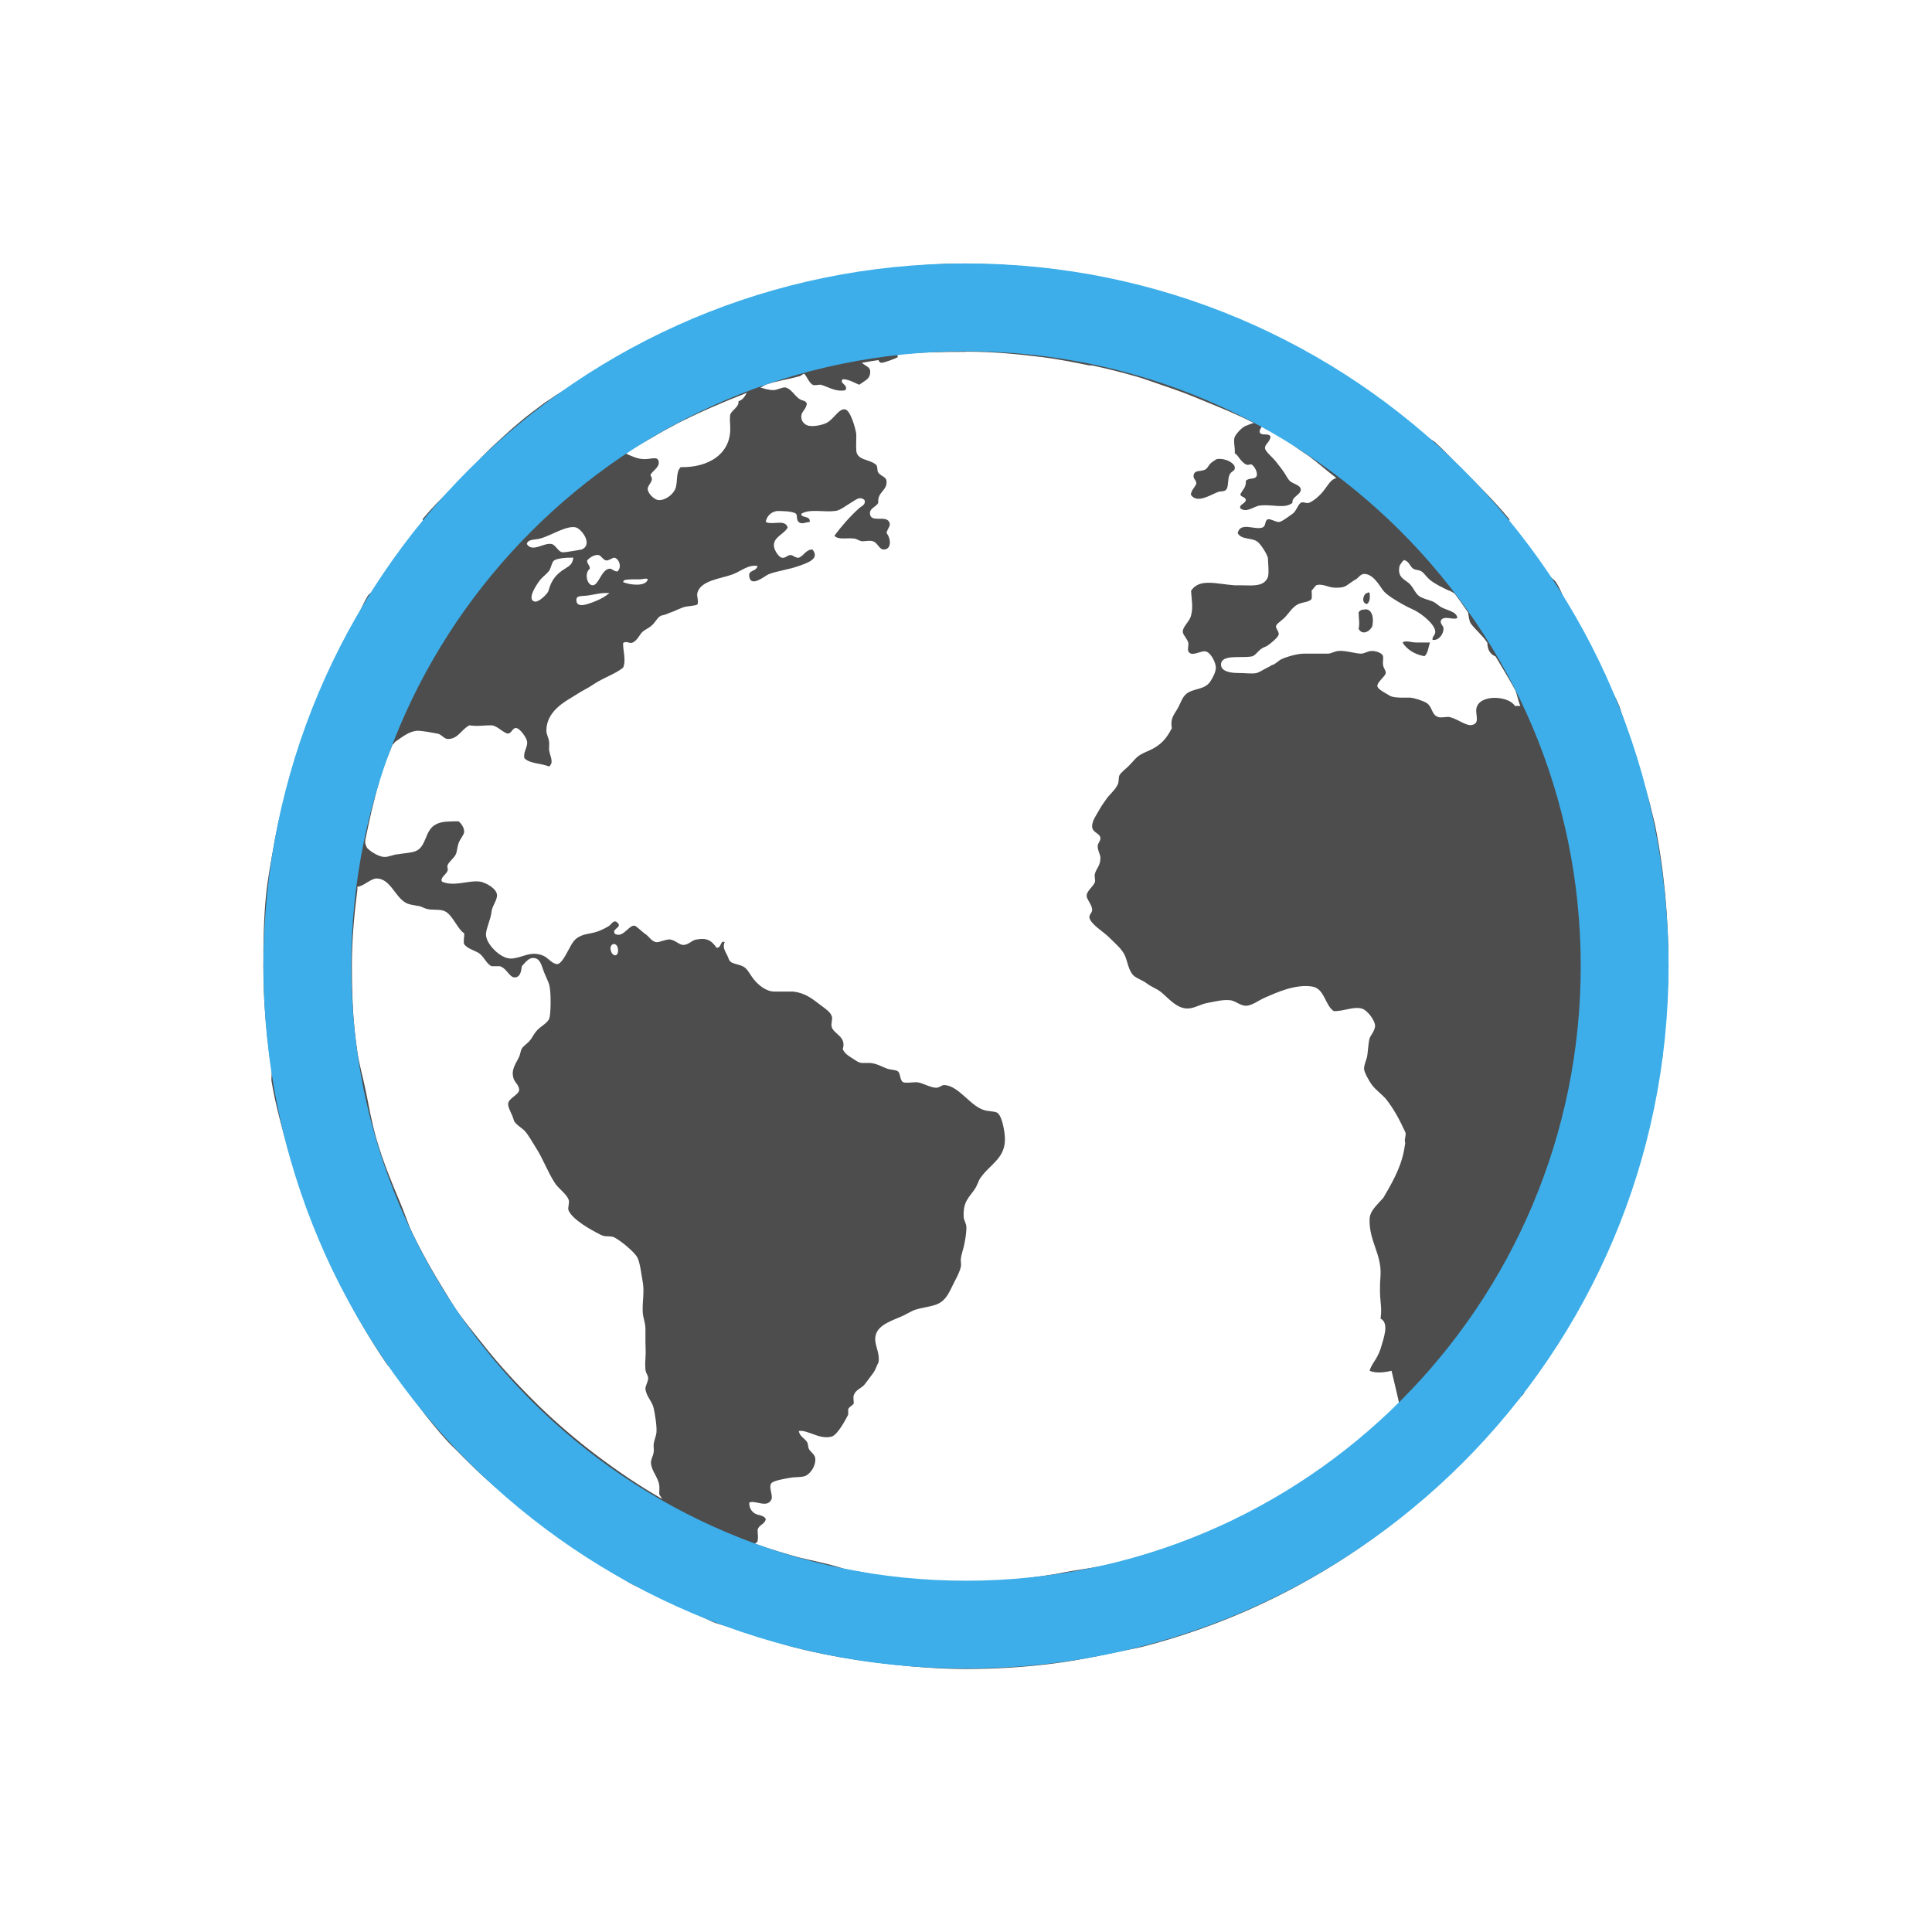
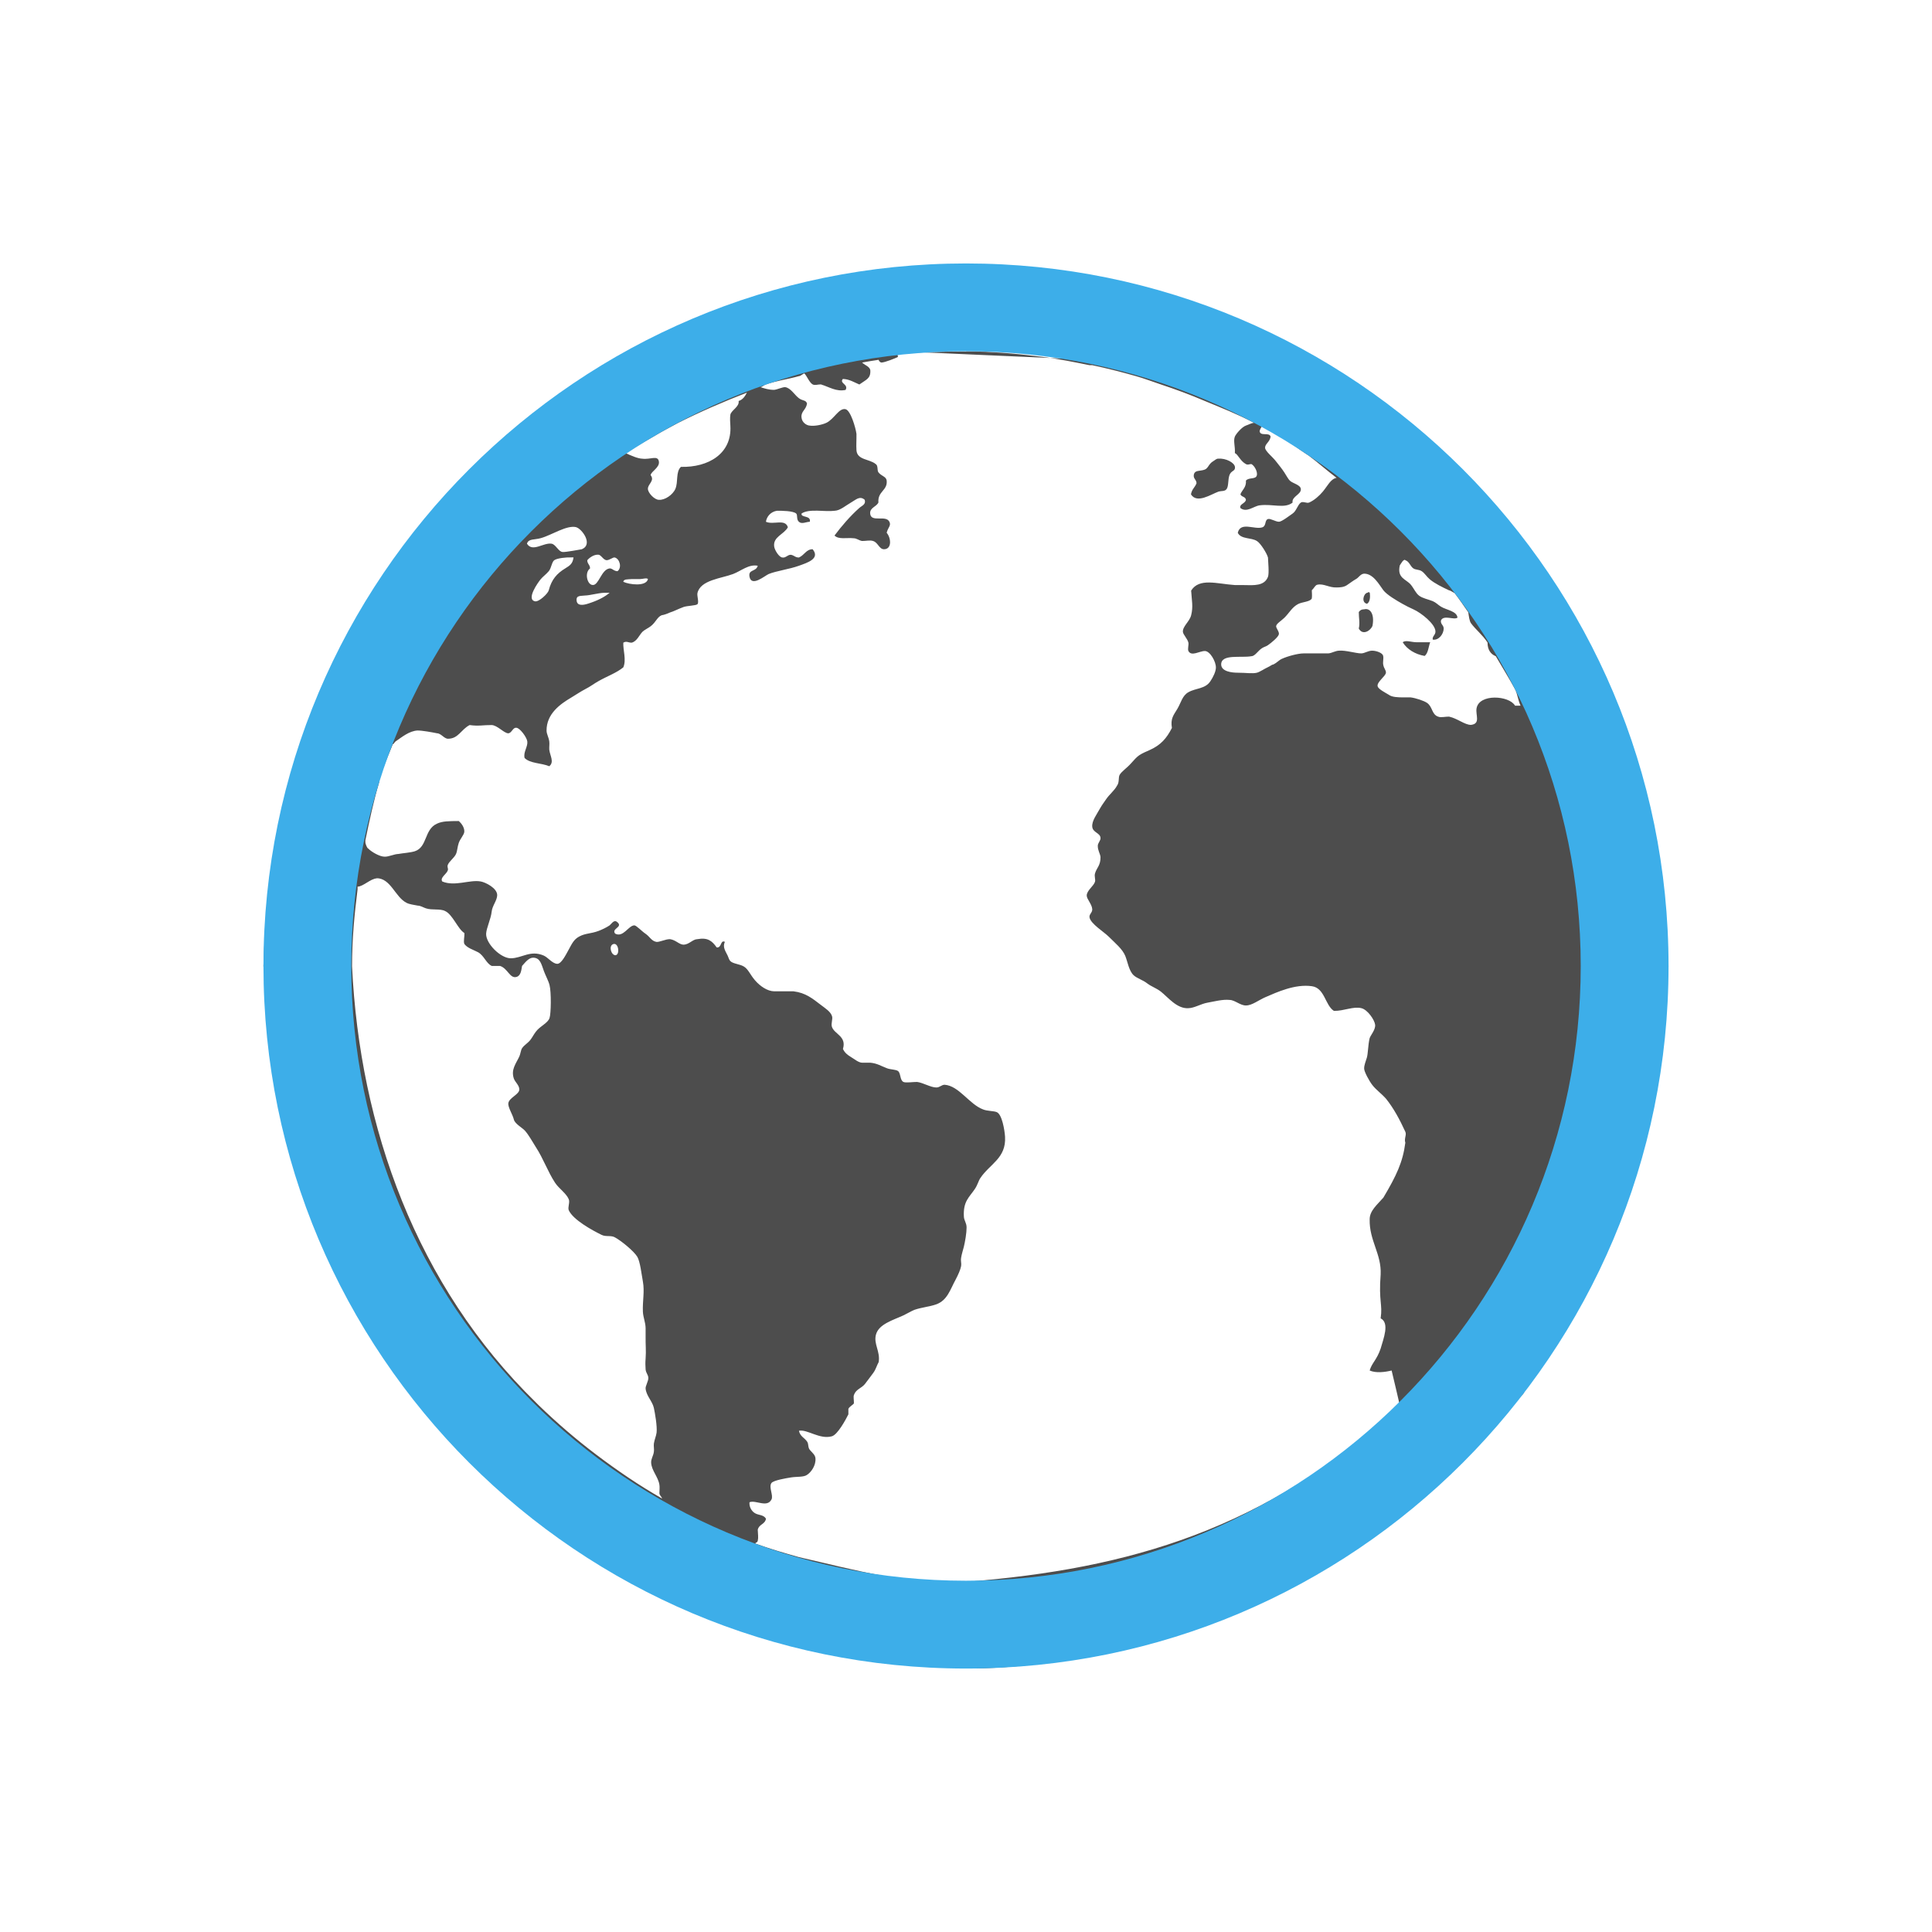
<svg xmlns="http://www.w3.org/2000/svg" viewBox="0 0 22 22">
  <defs id="defs3051">
    <style type="text/css" id="current-color-scheme">
      .ColorScheme-Text {
        color:#4d4d4d;
      }
      .ColorScheme-Highlight {
        color:#3daee9;
      }
      </style>
  </defs>
-   <path style="fill:currentColor;fill-opacity:1;stroke:none" d="m432.718 528.791c-.319 0-.628.026-.938.063-.304.036-.614.087-.906.156-.094.022-.185.067-.281.094-.084.023-.167.037-.25.063-.105.033-.214.059-.313.094-.107.038-.207.083-.313.125-.206.083-.397.182-.594.281-.071.036-.149.056-.219.094-.23.121-.441.263-.656.406-.082.055-.17.098-.25.156-.033.024-.061.038-.094.063-.094.071-.191.142-.281.219-.107.089-.21.187-.313.281-.032.03-.062.064-.094.094-.011.011-.02.02-.031.031-.016.016-.015.047-.031.063-.21.204-.439.399-.625.625-.005.001.005.025 0 .031-.181.22-.343.448-.5.688-.021.032-.042.061-.063.094-.015.024-.047.037-.063.063-.06.098-.101.209-.156.313-.018.033-.045.061-.063.094-.075.146-.15.29-.219.438-.004.001.004.023 0 .031-.117.253-.222.514-.313.78-.019.053-.045.103-.063.156-.003.001.003.022 0 .031-.02.062-.044.125-.063.188-.073.257-.14.514-.188.781-.034.192-.074.397-.094.594-.027.265-.031.542-.031.812 0 .404.036.8.094 1.188.006.041-.007.085 0 .125.044.266.118.525.188.781.026.096.064.186.094.281.04.129.079.249.125.375.077.212.156.422.25.625.05.106.102.21.156.313.152.292.315.575.5.844.016.024.046.039.063.063.198.281.394.56.625.813.04.044.084.082.125.125.04.042.084.084.125.125.214.214.451.405.688.594.306.244.629.459.969.656.012.001.019.024.031.031.053.03.103.065.156.094.316.156.692.325.938.438.11.042.231.057.344.094.053.018.103.046.156.063.136.041.268.09.406.125.042.011.083.021.125.031.292.069.602.121.906.156.309.036.618.063.938.063.34 0 .671-.021 1-.063.365-.048.681-.124 1-.188 1.698-.436 3.162-1.421 4.218-2.749.028-.035.067-.058.094-.094.009-.012.022-.02.031-.031.014-.018.018-.044.031-.063.623-.825 1.077-1.78 1.344-2.812.056-.217.118-.432.156-.656.005-.03-.005-.063 0-.094.006-.04.025-.079.031-.125.006-.043.026-.082.031-.125h-.031c.044-.329.094-.659.094-1 0-.552-.05-1.103-.156-1.624-.009-.043-.022-.082-.031-.125-.046-.208-.124-.423-.188-.625-.003-.001.003-.022 0-.031-.012-.038-.018-.056-.031-.094-.039-.119-.081-.258-.125-.375-.012-.032-.018-.064-.031-.094-.043-.109-.108-.206-.156-.313-.002 0 .002-.026 0-.031-.025-.054-.068-.103-.094-.156-.098-.203-.198-.4-.313-.594-.058-.098-.094-.217-.156-.313-.024-.036-.069-.058-.094-.094-.067-.099-.147-.185-.219-.281-.08-.1-.14-.216-.219-.313-.005-.001.005-.025 0-.031-.172-.209-.37-.403-.563-.594-.093-.092-.184-.194-.281-.281-.028-.025-.065-.038-.094-.063-.209-.182-.43-.34-.656-.5-.055-.038-.101-.088-.156-.125-.07-.046-.148-.081-.219-.125-.135-.084-.266-.174-.406-.25-.123-.067-.248-.127-.375-.188-.214-.102-.432-.198-.656-.281-.266-.099-.534-.18-.813-.25-.245-.062-.497-.118-.75-.156-.397-.061-.805-.094-1.219-.094m0 1c.299 0 .585.027.875.063.18.023.355.058.531.094.001 0 .021 0 .031 0 .166.035.338.079.5.125.096.027.187.063.281.094.172.057.334.117.5.188.194.08.379.153.563.25-.031.001-.063.021-.094.031-.047.017-.113.096-.125.125-.02.048.005.115 0 .188.038.017.06.089.125.125.025.014.041-.001.063 0 .038.021.07.087.063.125-.011.055-.088.022-.125.063.006.078-.043.105-.063.156.012.033.057.024.063.063-.007.043-.079.049-.063.094.072.056.151-.022.219-.031.149-.019.283.041.375-.031-.012-.071.101-.092.094-.156-.006-.048-.09-.061-.125-.094-.019-.018-.04-.059-.063-.094-.026-.04-.064-.087-.094-.125-.039-.052-.125-.117-.125-.156 0-.045.052-.063.063-.125-.012-.057-.117 0-.125-.063.002-.019.021-.051.031-.063.15.082.298.179.438.281.032.021.062.041.094.063.108.081.207.17.313.25-.067.012-.101.09-.156.156-.038.046-.099.101-.156.125-.028.012-.068-.016-.094 0-.037.025-.051.096-.094.125-.031.021-.124.094-.156.094-.038 0-.098-.04-.125-.031-.04.013-.017.077-.063.094-.088.031-.25-.069-.281.063.038.076.153.051.219.094.042.026.114.143.125.188.001.038.015.179 0 .219-.041.106-.159.097-.281.094-.034-0-.063 0-.094 0-.207-.014-.407-.085-.5.063.007.113.025.183 0 .281-.018.072-.097.125-.094.188.002.032.055.082.063.125.005.023-.011.073 0 .094.034.066.127-.001.188 0 .059.001.126.121.125.188-0.0.046-.033.112-.063.156-.058.089-.167.077-.25.125-.07.039-.084.119-.125.188-.044.074-.081.111-.063.219-.06.118-.126.194-.25.25-.037.017-.092.039-.125.063-.027.019-.056.051-.094.094-.047.052-.1.085-.125.125-.019.031-.001.084-.031.125-.029.056-.088.1-.125.156-.017.026-.043.059-.063.094-.042.077-.101.151-.094.219.007.066.089.068.094.125.004.032-.033.059-.031.094 0.0.051.027.086.031.125.001.099-.044.12-.063.188-.009.032.008.068 0 .094-.016.05-.093.098-.094.156-0.0.042.059.097.063.156.002.04-.038.057-.031.094.014.073.162.162.219.219.075.075.155.139.188.219.027.067.041.168.094.219.039.037.106.054.156.094.047.036.107.055.156.094.081.064.183.197.313.188.068-.001.142-.05.219-.063.079-.014.17-.039.25-.031.061.001.124.066.188.063.067 0 .143-.061.219-.094.132-.057.339-.153.531-.125.146.021.149.217.25.281.118.001.219-.054.313-.031.07.017.149.132.156.188.007.058-.054.121-.063.156-.018.078-.017.169-.031.219-.011.038-.032.086-.031.125 0 .035.058.142.094.188.044.056.103.096.156.156.087.109.155.236.219.375.017.037-.016.077 0 .125-.029.224-.103.377-.25.625-.069.08-.158.15-.156.25-.005.24.136.393.125.625-.024.312.024.333 0 .5.105.053.031.233 0 .344-.045.132-.1.162-.125.25.071.031.171.019.25 0 0 0 .096.401.094.406-.807.797-1.819 1.387-2.938 1.718-.55.133-.713.133-.969.188-.334.055-.683.094-1.031.094-.243 0-.483-.001-.719-.031-.182-.018-.354-.062-.531-.094-.053-.001-.104-.02-.156-.031-.163-.055-.351-.088-.5-.125-.17-.048-.335-.096-.5-.156.014-.013.027-.011.031-.031.009-.04.002-.062 0-.125.015-.065.08-.058.094-.125-.028-.048-.083-.038-.125-.063-.041-.024-.068-.074-.063-.125.07-.029.2.066.25-.031.025-.046-.034-.141 0-.188.023-.031.169-.055.219-.063.071-.012.148-.001.188-.031.044-.029.101-.105.094-.188-.004-.039-.033-.059-.063-.094-.025-.029-.013-.066-.031-.094-.031-.047-.08-.058-.094-.125.096-.019.236.102.375.063.066-.019.157-.188.188-.25.001-.019-.001-.04 0-.063.012-.026.059-.049.063-.063.001-.036-.008-.071 0-.094.024-.068.085-.075.125-.125.03-.038.065-.087.094-.125.031-.041.042-.089.063-.125.02-.122-.06-.206-.031-.313.032-.12.196-.165.313-.219.04-.019.092-.05.125-.063.08-.028.176-.036.25-.063.125-.046.157-.167.219-.281.029-.054.057-.118.063-.156.005-.035-.007-.053 0-.094.006-.04.02-.081.031-.125.014-.058.031-.154.031-.219 0-.053-.029-.078-.031-.125-.009-.173.061-.218.125-.313.032-.047.04-.091.063-.125.108-.161.295-.226.281-.469-.005-.08-.035-.256-.094-.281-.034-.015-.107-.011-.156-.031-.158-.059-.274-.269-.438-.281-.035 0-.055.031-.094.031-.065 0-.147-.053-.219-.063-.046-.001-.129.013-.156 0-.042-.02-.029-.102-.063-.125-.027-.018-.084-.015-.125-.031-.066-.025-.112-.056-.188-.063-.023-0-.067 0-.094 0-.042-.001-.086-.04-.125-.063-.048-.029-.074-.052-.094-.094.044-.144-.096-.167-.125-.25-.014-.039.013-.09 0-.125-.017-.05-.071-.084-.125-.125-.097-.074-.174-.139-.313-.156-.061-.001-.145 0-.219 0-.078-.001-.161-.058-.219-.125-.056-.065-.076-.125-.125-.156-.047-.03-.124-.031-.156-.063-.014-.014-.017-.031-.031-.063-.023-.048-.061-.098-.031-.156-.053-.027-.035.072-.094.063-.052-.074-.101-.115-.219-.094-.054.001-.093.06-.156.063-.052 0-.088-.053-.156-.063-.052-.001-.12.036-.156.031-.057-.011-.073-.059-.125-.094-.038-.025-.104-.095-.125-.094-.067 0-.126.143-.219.094-.045-.057.085-.071.031-.125-.04-.041-.061.001-.094.031-.037.025-.084.047-.125.063-.092.034-.147.025-.219.063-.066.034-.087.088-.125.156-.031.056-.079.153-.125.156-.056 0-.106-.072-.156-.094-.153-.066-.248.03-.375.031-.118 0-.287-.171-.281-.281.004-.067.054-.166.063-.25.006-.066.062-.127.063-.188 0-.081-.135-.147-.188-.156-.125-.023-.295.061-.438 0-.027-.045.047-.081.063-.125.009-.025-.009-.034 0-.063.016-.042.074-.08.094-.125.015-.034.016-.082.031-.125.017-.049.059-.091.063-.125.005-.045-.027-.095-.063-.125-.111.001-.187 0-.25.031-.144.066-.106.266-.25.313-.05.016-.133.021-.188.031-.047.001-.107.032-.156.031-.058-0-.153-.057-.188-.094-.009-.001-.024-.036-.031-.063.002-.001-.002-.021 0-.031.046-.223.093-.444.156-.656.003-.001-.003-.022 0-.031.042-.139.103-.27.156-.406.013-.001.019-.023.031-.031.077-.053.156-.119.25-.125.057 0 .164.02.219.031.05.001.082.059.125.063.123.001.149-.103.25-.156.104.015.156-.001.25 0 .064.001.138.09.188.094.042 0 .053-.069.094-.063.04.001.119.108.125.156.007.06-.048.122-.031.188.063.064.191.056.281.094.059-.048.009-.118 0-.188-.002-.031.004-.066 0-.094-.006-.048-.031-.084-.031-.125-0-.19.154-.3.281-.375.055-.033.108-.069.156-.094.067-.034.1-.063.156-.094.101-.057.202-.092.281-.156.037-.086-.004-.196 0-.281.037-.022.055 0 .094 0 .061-.013.09-.091.125-.125.02-.02.069-.043.094-.063.061-.048.072-.104.125-.125.019-.001.064-.017.094-.031.04-.011.092-.04.156-.063.042-.014.14-.015.156-.031.02-.02-.006-.095 0-.125.032-.151.272-.168.406-.219.094-.036.178-.114.281-.094-.02.072-.11.038-.094.125.023.121.176-.013.219-.031.081-.034.237-.055.344-.094.094-.034.245-.08.156-.188-.074 0-.092.066-.156.094-.044.001-.056-.027-.094-.031-.036 0-.057.038-.094.031-.037-.001-.088-.082-.094-.125-.015-.111.11-.136.156-.219-.03-.101-.166-.024-.25-.063.009-.06.055-.114.125-.125.057-.001.185.001.219.031.02.017 0 .066.031.094.034.031.081.001.125 0 .016-.076-.106-.043-.094-.094.09-.059.265-.016.375-.031.063-.001.131-.062.188-.094.054-.03.099-.081.156-.031.016.054-.032.066-.063.094-.102.091-.202.207-.281.313.049.048.136.022.219.031.032 0 .06.025.094.031.04.001.094-.012.125 0 .056.014.07.094.125.094.091 0 .083-.125.031-.188.016-.063.053-.08.031-.125-.041-.082-.211.014-.219-.094-.005-.067.07-.075.094-.125-.011-.129.106-.135.094-.25-.006-.048-.06-.049-.094-.094-.017-.023-.001-.076-.031-.094-.07-.059-.21-.044-.219-.156-.004-.066.001-.115 0-.188-.009-.067-.066-.268-.125-.281-.075-.016-.129.114-.219.156-.049.023-.139.04-.188.031-.032-.001-.089-.032-.094-.094-.006-.07.05-.082.063-.156-.011-.044-.051-.029-.094-.063-.049-.037-.091-.116-.156-.125-.033 0-.093.029-.125.031-.06 0-.106-.015-.156-.031.021-.001.041-.024.063-.031.122-.042.25-.059.375-.094.022-.001.041-.025.063-.031.031.033.056.103.094.125.025.014.063-.001.094 0 .098.03.174.085.281.063.037-.065-.074-.074-.031-.125.072.001.132.04.188.063.077-.056.128-.066.125-.156-0-.046-.062-.063-.094-.094.063-.011.124-.022.188-.031.005.017.021.03.031.031.038.001.165-.051.188-.063.004 0-.006-.027 0-.031.253-.027.521-.031.781-.031m-2.5.469c-.023.043-.047.079-.094.094.012.065-.084.105-.094.156-.006.035-.002.094 0 .125.02.319-.251.477-.563.469-.061.058-.029.17-.063.25-.028.067-.12.131-.188.125-.05 0-.125-.079-.125-.125 0-.057.081-.091.031-.156.007-.044.106-.086.094-.156-.012-.074-.096-.019-.188-.031-.052-.001-.133-.037-.188-.063.101-.067.205-.126.313-.188.094-.056.185-.105.281-.156.252-.127.522-.244.781-.344m5.374.75c-.027 0-.04.018-.063.031-.051.031-.054.079-.094.094-.054.021-.117.001-.125.063-.006.041.033.055.031.094-.02.049-.053.066-.063.125.068.11.229-.001.313-.031.038-.011.073 0 .094-.031.023-.035.013-.105.031-.156.019-.056.069-.043.063-.094-.006-.05-.106-.102-.188-.094m-7.312.781c.061.016.196.193.063.25-.013.001-.187.036-.219.031-.046-.001-.078-.086-.125-.094-.092-.016-.218.101-.281 0 .016-.059.086-.043.156-.063.125-.034.298-.153.406-.125m.25.313c.031 0 .056.059.094.063.036 0 .072-.036.094-.031.056.015.084.115.031.156-.044 0-.061-.037-.094-.031-.091.016-.12.193-.188.188-.064-.001-.096-.141-.031-.188.002-.04-.033-.054-.031-.094.02-.025.072-.066.125-.063m-.313.031c.019 0.0.024 0 .031 0-.009.071-.039.091-.094.125-.095.057-.157.128-.188.25-.009.036-.111.134-.156.125-.106-.022.038-.22.063-.25.027-.033.062-.056.094-.094.03-.037.033-.105.063-.125.032-.022.132-.033.188-.031m9.499.031c.048.013.058.069.094.094.027.018.064.012.094.031.035.022.054.06.094.094.056.047.14.088.219.125.016.001.044.023.063.031.055.071.104.145.156.219.006.04.012.099.031.125.052.071.131.132.188.219-0.0.083.036.133.094.156.073.124.149.248.219.375.029.058.035.129.063.188-.021 0-.043.001-.063 0-.066-.116-.409-.139-.438.031-.013.075.049.175-.063.188-.071.001-.153-.073-.25-.094-.04-.001-.094.014-.125 0-.073-.025-.062-.112-.125-.156-.036-.025-.13-.056-.188-.063-.036 0-.056 0-.094 0-.045-.001-.118-.001-.156-.031-.036-.022-.116-.062-.125-.094-.014-.049.09-.114.094-.156.002-.031-.023-.045-.031-.094-.005-.029.006-.074 0-.094-.001-.034-.071-.062-.125-.063-.048 0-.084.03-.125.031-.059 0-.177-.037-.25-.031-.044 0-.084.028-.125.031-.116.001-.191-.001-.281 0-.066 0-.189.034-.25.063-.031.014-.054.043-.094.063-.018.001-.039.021-.063.031-.038.017-.089.053-.125.063-.052.013-.124 0-.219 0-.068 0-.187-.014-.188-.094-0-.123.227-.072.344-.094.044-.001.073-.063.125-.094.025-.015.039-.015.063-.031.04-.028.119-.093.125-.125.006-.03-.035-.072-.031-.094.005-.028.057-.058.094-.094.056-.055.087-.12.156-.156.047-.025.135-.024.156-.063.005-.043-0-.055 0-.094.029-.027.038-.058.063-.063.072-.016.135.035.219.031.036 0 .086-.001.125-.031.033-.022.062-.045.094-.063.035-.018.051-.059.094-.063.105-.001.171.124.219.188.04.053.153.119.219.156.037.021.084.045.125.063.087.039.247.165.25.25.002.042-.038.054-.031.094.066.011.123-.059.125-.125 0-.041-.039-.05-.031-.094.031-.066.148-.001.188-.031-.007-.075-.124-.086-.188-.125-.034-.021-.058-.048-.094-.063-.052-.021-.116-.032-.156-.063-.038-.029-.057-.08-.094-.125-.054-.064-.158-.073-.125-.219.016-.022.037-.069.063-.063m-8.812.219h.094c.034 0.0.08-.018.094 0-.022.088-.212.063-.281.031.004-.033.05-.027.094-.031m-.313.156c.023 0 .039-.001.063 0-.062.052-.144.092-.25.125-.051.016-.116.025-.125-.031-.011-.069.047-.056.094-.063.058-.001.15-.029.219-.031m8.687 0c-.043.014-.066.113 0 .125.031-.018.039-.068.031-.125-.017-.018-.017 0-.031 0m-.031.188c-.021.001-.04.001-.063.031 0.0.075.015.123 0 .188.043.082.134.026.156-.031.026-.139-.03-.205-.094-.188m.438.375c.049.08.141.137.25.156.04-.03.044-.105.063-.156-.047 0-.097 0-.156 0-.059 0-.122-.028-.156 0m-11.687 2.687c.164-.001.212.216.344.281.033.017.082.022.125.031.035.001.061.02.094.031.071.024.162.001.219.031.085.038.146.207.219.25.004.043-.013.093 0 .125.035.047.099.064.156.094.068.037.092.127.156.156.022.001.059-.001.094 0 .088.027.112.147.188.125.05-.014.055-.078.063-.125.033-.036.074-.093.125-.094.083 0 .095.075.125.156.017.046.051.108.063.156.021.083.017.325 0 .375-.021.061-.106.089-.156.156-.024.031-.044.071-.063.094-.032.04-.069.057-.094.094-.014.021-.018.066-.031.094-.04.085-.096.148-.063.25.014.042.062.076.063.125 0 .058-.115.093-.125.156-.007.047.048.126.063.188.011.047.097.094.125.125.047.053.082.121.125.188.085.13.136.28.219.406.043.066.127.119.156.188.015.035-.014.094 0 .125.048.108.266.228.375.281.051.025.11 0 .156.031.071.039.214.157.25.219.032.056.047.193.063.281.021.117-.005.217 0 .344.004.069.03.119.031.188 0 .024 0.0.07 0 .094-.002.083.007.166 0 .25-.004.046-.003.087 0 .125.004.041.028.057.031.094.002.039-.035.095-.031.125.009.084.077.142.094.219.013.061.039.208.031.281-.005.039-.025.083-.031.125-.004.033.005.062 0 .094-.006.047-.034.081-.031.125.006.09.08.16.094.25.005.03-0.0.065 0 .094 0.0.027.023.038.031.063-.263-.15-.509-.318-.75-.5-.229-.173-.451-.364-.656-.563-.001-.001-.021-.021-.031-.031-.207-.204-.414-.428-.594-.656-.104-.132-.218-.267-.313-.406-.056-.083-.104-.164-.156-.25-.032-.051-.063-.104-.094-.156-.089-.153-.173-.308-.25-.469-.049-.101-.081-.208-.125-.313-.105-.248-.205-.489-.281-.75-.054-.185-.086-.371-.125-.563-.03-.146-.073-.289-.094-.438-.011-.081-.023-.168-.031-.25-.024-.235-.031-.477-.031-.719 0-.302.026-.584.063-.875 0-.001-0-.021 0-.031.063 0 .149-.092.219-.094m2.688.75c.064-.029.084.117.031.125-.05.001-.08-.102-.031-.125" transform="translate(-421.7143-525.7907)" class="ColorScheme-Text" />
+   <path style="fill:currentColor;fill-opacity:1;stroke:none" transform="translate(-421.7143,-525.7907)" d="m 429.124,529.666 c -1.593,0.894 -2.936,2.402 -3.658,3.752 -0.004,10e-4 0.004,0.023 0,0.031 -0.506,1.055 -0.715,2.196 -0.752,3.342 0.322,2.72 1.168,4.661 3.033,6.249 1.447,1.171 3.178,1.645 4.968,1.75 2.377,0.003 4.884,-1.364 6.218,-3 0.028,-0.035 0.067,-0.058 0.094,-0.094 0.009,-0.012 0.022,-0.02 0.031,-0.031 0.014,-0.018 0.018,-0.044 0.031,-0.063 1.208,-1.6 1.474,-3.084 1.625,-4.811 -0.444,-3.107 -1.821,-5.224 -3.782,-6.78 m -4.218,-0.219 c 0.299,0 0.585,0.027 0.875,0.063 0.18,0.023 0.355,0.058 0.531,0.094 l 0.031,0 c 0.166,0.035 0.338,0.079 0.5,0.125 0.096,0.027 0.187,0.063 0.281,0.094 0.172,0.057 0.334,0.117 0.5,0.188 0.194,0.08 0.379,0.153 0.563,0.25 -0.031,10e-4 -0.063,0.021 -0.094,0.031 -0.047,0.017 -0.113,0.096 -0.125,0.125 -0.02,0.048 0.005,0.115 0,0.188 0.038,0.017 0.06,0.089 0.125,0.125 0.025,0.014 0.041,-10e-4 0.063,0 0.038,0.021 0.07,0.087 0.063,0.125 -0.011,0.055 -0.088,0.022 -0.125,0.063 0.006,0.078 -0.043,0.105 -0.063,0.156 0.012,0.033 0.057,0.024 0.063,0.063 -0.007,0.043 -0.079,0.049 -0.063,0.094 0.072,0.056 0.151,-0.022 0.219,-0.031 0.149,-0.019 0.283,0.041 0.375,-0.031 -0.012,-0.071 0.101,-0.092 0.094,-0.156 -0.006,-0.048 -0.09,-0.061 -0.125,-0.094 -0.019,-0.018 -0.04,-0.059 -0.063,-0.094 -0.026,-0.04 -0.064,-0.087 -0.094,-0.125 -0.039,-0.052 -0.125,-0.117 -0.125,-0.156 1e-4,-0.045 0.052,-0.063 0.063,-0.125 -0.012,-0.057 -0.117,0 -0.125,-0.063 0.002,-0.019 0.021,-0.051 0.031,-0.063 0.15,0.082 0.298,0.179 0.438,0.281 0.032,0.021 0.062,0.041 0.094,0.063 0.108,0.081 0.207,0.17 0.313,0.25 -0.067,0.012 -0.101,0.09 -0.156,0.156 -0.038,0.046 -0.099,0.101 -0.156,0.125 -0.028,0.012 -0.068,-0.016 -0.094,0 -0.037,0.025 -0.051,0.096 -0.094,0.125 -0.031,0.021 -0.124,0.094 -0.156,0.094 -0.038,10e-5 -0.098,-0.04 -0.125,-0.031 -0.04,0.013 -0.017,0.077 -0.063,0.094 -0.088,0.031 -0.25,-0.069 -0.281,0.063 0.038,0.076 0.153,0.051 0.219,0.094 0.042,0.026 0.114,0.143 0.125,0.188 0.001,0.038 0.015,0.179 0,0.219 -0.041,0.106 -0.159,0.097 -0.281,0.094 -0.034,-10e-5 -0.063,0 -0.094,0 -0.207,-0.014 -0.407,-0.085 -0.5,0.063 0.007,0.113 0.025,0.183 0,0.281 -0.018,0.072 -0.097,0.125 -0.094,0.188 0.002,0.032 0.055,0.082 0.063,0.125 0.005,0.023 -0.011,0.073 0,0.094 0.034,0.066 0.127,-10e-4 0.188,0 0.059,0.001 0.126,0.121 0.125,0.188 -10e-5,0.046 -0.033,0.112 -0.063,0.156 -0.058,0.089 -0.167,0.077 -0.25,0.125 -0.07,0.039 -0.084,0.119 -0.125,0.188 -0.044,0.074 -0.081,0.111 -0.063,0.219 -0.06,0.118 -0.126,0.194 -0.25,0.25 -0.037,0.017 -0.092,0.039 -0.125,0.063 -0.027,0.019 -0.056,0.051 -0.094,0.094 -0.047,0.052 -0.1,0.085 -0.125,0.125 -0.019,0.031 -10e-4,0.084 -0.031,0.125 -0.029,0.056 -0.088,0.1 -0.125,0.156 -0.017,0.026 -0.043,0.059 -0.063,0.094 -0.042,0.077 -0.101,0.151 -0.094,0.219 0.007,0.066 0.089,0.068 0.094,0.125 0.004,0.032 -0.033,0.059 -0.031,0.094 1e-4,0.051 0.027,0.086 0.031,0.125 0.001,0.099 -0.044,0.12 -0.063,0.188 -0.009,0.032 0.008,0.068 0,0.094 -0.016,0.05 -0.093,0.098 -0.094,0.156 -1e-4,0.042 0.059,0.097 0.063,0.156 0.002,0.04 -0.038,0.057 -0.031,0.094 0.014,0.073 0.162,0.162 0.219,0.219 0.075,0.075 0.155,0.139 0.188,0.219 0.027,0.067 0.041,0.168 0.094,0.219 0.039,0.037 0.106,0.054 0.156,0.094 0.047,0.036 0.107,0.055 0.156,0.094 0.081,0.064 0.183,0.197 0.313,0.188 0.068,-10e-4 0.142,-0.05 0.219,-0.063 0.079,-0.014 0.17,-0.039 0.25,-0.031 0.061,10e-4 0.124,0.066 0.188,0.063 0.067,0 0.143,-0.061 0.219,-0.094 0.132,-0.057 0.339,-0.153 0.531,-0.125 0.146,0.021 0.149,0.217 0.25,0.281 0.118,10e-4 0.219,-0.054 0.313,-0.031 0.07,0.017 0.149,0.132 0.156,0.188 0.007,0.058 -0.054,0.121 -0.063,0.156 -0.018,0.078 -0.017,0.169 -0.031,0.219 -0.011,0.038 -0.032,0.086 -0.031,0.125 0,0.035 0.058,0.142 0.094,0.188 0.044,0.056 0.103,0.096 0.156,0.156 0.087,0.109 0.155,0.236 0.219,0.375 0.017,0.037 -0.016,0.077 0,0.125 -0.029,0.224 -0.103,0.377 -0.25,0.625 -0.069,0.08 -0.158,0.15 -0.156,0.25 -0.005,0.24 0.136,0.393 0.125,0.625 -0.024,0.312 0.024,0.333 0,0.5 0.105,0.053 0.031,0.233 0,0.344 -0.045,0.132 -0.1,0.162 -0.125,0.25 0.071,0.031 0.171,0.019 0.25,0 0,0 0.096,0.401 0.094,0.406 -1.522,1.402 -3.081,1.853 -4.937,2 -0.679,0.036 -1.264,-0.135 -1.906,-0.281 -0.17,-0.048 -0.335,-0.096 -0.5,-0.156 0.014,-0.013 0.027,-0.011 0.031,-0.031 0.009,-0.04 0.002,-0.062 0,-0.125 0.015,-0.065 0.08,-0.058 0.094,-0.125 -0.028,-0.048 -0.083,-0.038 -0.125,-0.063 -0.041,-0.024 -0.068,-0.074 -0.063,-0.125 0.07,-0.029 0.2,0.066 0.25,-0.031 0.025,-0.046 -0.034,-0.141 0,-0.188 0.023,-0.031 0.169,-0.055 0.219,-0.063 0.071,-0.012 0.148,-10e-4 0.188,-0.031 0.044,-0.029 0.101,-0.105 0.094,-0.188 -0.004,-0.039 -0.033,-0.059 -0.063,-0.094 -0.025,-0.029 -0.013,-0.066 -0.031,-0.094 -0.031,-0.047 -0.08,-0.058 -0.094,-0.125 0.096,-0.019 0.236,0.102 0.375,0.063 0.066,-0.019 0.157,-0.188 0.188,-0.25 0.001,-0.019 -10e-4,-0.04 0,-0.063 0.012,-0.026 0.059,-0.049 0.063,-0.063 10e-4,-0.036 -0.008,-0.071 0,-0.094 0.024,-0.068 0.085,-0.075 0.125,-0.125 0.03,-0.038 0.065,-0.087 0.094,-0.125 0.031,-0.041 0.042,-0.089 0.063,-0.125 0.02,-0.122 -0.06,-0.206 -0.031,-0.313 0.032,-0.12 0.196,-0.165 0.313,-0.219 0.04,-0.019 0.092,-0.05 0.125,-0.063 0.08,-0.028 0.176,-0.036 0.25,-0.063 0.125,-0.046 0.157,-0.167 0.219,-0.281 0.029,-0.054 0.057,-0.118 0.063,-0.156 0.005,-0.035 -0.007,-0.053 0,-0.094 0.006,-0.04 0.02,-0.081 0.031,-0.125 0.014,-0.058 0.031,-0.154 0.031,-0.219 0,-0.053 -0.029,-0.078 -0.031,-0.125 -0.009,-0.173 0.061,-0.218 0.125,-0.313 0.032,-0.047 0.04,-0.091 0.063,-0.125 0.108,-0.161 0.295,-0.226 0.281,-0.469 -0.005,-0.08 -0.035,-0.256 -0.094,-0.281 -0.034,-0.015 -0.107,-0.011 -0.156,-0.031 -0.158,-0.059 -0.274,-0.269 -0.438,-0.281 -0.035,0 -0.055,0.031 -0.094,0.031 -0.065,0 -0.147,-0.053 -0.219,-0.063 -0.046,-10e-4 -0.129,0.013 -0.156,0 -0.042,-0.02 -0.029,-0.102 -0.063,-0.125 -0.027,-0.018 -0.084,-0.015 -0.125,-0.031 -0.066,-0.025 -0.112,-0.056 -0.188,-0.063 -0.023,-1e-4 -0.067,0 -0.094,0 -0.042,-0.001 -0.086,-0.04 -0.125,-0.063 -0.048,-0.029 -0.074,-0.052 -0.094,-0.094 0.044,-0.144 -0.096,-0.167 -0.125,-0.25 -0.014,-0.039 0.013,-0.09 0,-0.125 -0.017,-0.05 -0.071,-0.084 -0.125,-0.125 -0.097,-0.074 -0.174,-0.139 -0.313,-0.156 -0.061,-10e-4 -0.145,0 -0.219,0 -0.078,-10e-4 -0.161,-0.058 -0.219,-0.125 -0.056,-0.065 -0.076,-0.125 -0.125,-0.156 -0.047,-0.03 -0.124,-0.031 -0.156,-0.063 -0.014,-0.014 -0.017,-0.031 -0.031,-0.063 -0.023,-0.048 -0.061,-0.098 -0.031,-0.156 -0.053,-0.027 -0.035,0.072 -0.094,0.063 -0.052,-0.074 -0.101,-0.115 -0.219,-0.094 -0.054,10e-4 -0.093,0.06 -0.156,0.063 -0.052,0 -0.088,-0.053 -0.156,-0.063 -0.052,-10e-4 -0.12,0.036 -0.156,0.031 -0.057,-0.011 -0.073,-0.059 -0.125,-0.094 -0.038,-0.025 -0.104,-0.095 -0.125,-0.094 -0.067,0 -0.126,0.143 -0.219,0.094 -0.045,-0.057 0.085,-0.071 0.031,-0.125 -0.04,-0.041 -0.061,10e-4 -0.094,0.031 -0.037,0.025 -0.084,0.047 -0.125,0.063 -0.092,0.034 -0.147,0.025 -0.219,0.063 -0.066,0.034 -0.087,0.088 -0.125,0.156 -0.031,0.056 -0.079,0.153 -0.125,0.156 -0.056,0 -0.106,-0.072 -0.156,-0.094 -0.153,-0.066 -0.248,0.03 -0.375,0.031 -0.118,0 -0.287,-0.171 -0.281,-0.281 0.004,-0.067 0.054,-0.166 0.063,-0.25 0.006,-0.066 0.062,-0.127 0.063,-0.188 1e-4,-0.081 -0.135,-0.147 -0.188,-0.156 -0.125,-0.023 -0.295,0.061 -0.438,0 -0.027,-0.045 0.047,-0.081 0.063,-0.125 0.009,-0.025 -0.009,-0.034 0,-0.063 0.016,-0.042 0.074,-0.08 0.094,-0.125 0.015,-0.034 0.016,-0.082 0.031,-0.125 0.017,-0.049 0.059,-0.091 0.063,-0.125 0.005,-0.045 -0.027,-0.095 -0.063,-0.125 -0.111,0.001 -0.187,0 -0.25,0.031 -0.144,0.066 -0.106,0.266 -0.25,0.313 -0.05,0.016 -0.133,0.021 -0.188,0.031 -0.047,10e-4 -0.107,0.032 -0.156,0.031 -0.058,-1e-4 -0.153,-0.057 -0.188,-0.094 -0.009,-10e-4 -0.024,-0.036 -0.031,-0.063 0.002,-10e-4 -0.002,-0.021 0,-0.031 0.046,-0.223 0.093,-0.444 0.156,-0.656 0.003,-0.001 -0.003,-0.022 0,-0.031 0.042,-0.139 0.103,-0.27 0.156,-0.406 0.013,-10e-4 0.019,-0.023 0.031,-0.031 0.077,-0.053 0.156,-0.119 0.25,-0.125 0.057,0 0.164,0.02 0.219,0.031 0.05,0.001 0.082,0.059 0.125,0.063 0.123,10e-4 0.149,-0.103 0.25,-0.156 0.104,0.015 0.156,-10e-4 0.25,0 0.064,0.001 0.138,0.09 0.188,0.094 0.042,0 0.053,-0.069 0.094,-0.063 0.04,10e-4 0.119,0.108 0.125,0.156 0.007,0.06 -0.048,0.122 -0.031,0.188 0.063,0.064 0.191,0.056 0.281,0.094 0.059,-0.048 0.009,-0.118 0,-0.188 -0.002,-0.031 0.004,-0.066 0,-0.094 -0.006,-0.048 -0.031,-0.084 -0.031,-0.125 -1e-4,-0.19 0.154,-0.3 0.281,-0.375 0.055,-0.033 0.108,-0.069 0.156,-0.094 0.067,-0.034 0.1,-0.063 0.156,-0.094 0.101,-0.057 0.202,-0.092 0.281,-0.156 0.037,-0.086 -0.004,-0.196 0,-0.281 0.037,-0.022 0.055,0 0.094,0 0.061,-0.013 0.09,-0.091 0.125,-0.125 0.02,-0.02 0.069,-0.043 0.094,-0.063 0.061,-0.048 0.072,-0.104 0.125,-0.125 0.019,-10e-4 0.064,-0.017 0.094,-0.031 0.04,-0.011 0.092,-0.04 0.156,-0.063 0.042,-0.014 0.14,-0.015 0.156,-0.031 0.02,-0.02 -0.006,-0.095 0,-0.125 0.032,-0.151 0.272,-0.168 0.406,-0.219 0.094,-0.036 0.178,-0.114 0.281,-0.094 -0.02,0.072 -0.11,0.038 -0.094,0.125 0.023,0.121 0.176,-0.013 0.219,-0.031 0.081,-0.034 0.237,-0.055 0.344,-0.094 0.094,-0.034 0.245,-0.08 0.156,-0.188 -0.074,0 -0.092,0.066 -0.156,0.094 -0.044,10e-4 -0.056,-0.027 -0.094,-0.031 -0.036,0 -0.057,0.038 -0.094,0.031 -0.037,-10e-4 -0.088,-0.082 -0.094,-0.125 -0.015,-0.111 0.11,-0.136 0.156,-0.219 -0.03,-0.101 -0.166,-0.024 -0.25,-0.063 0.009,-0.06 0.055,-0.114 0.125,-0.125 0.057,-10e-4 0.185,10e-4 0.219,0.031 0.02,0.017 0,0.066 0.031,0.094 0.034,0.031 0.081,10e-4 0.125,0 0.016,-0.076 -0.106,-0.043 -0.094,-0.094 0.09,-0.059 0.265,-0.016 0.375,-0.031 0.063,-10e-4 0.131,-0.062 0.188,-0.094 0.054,-0.03 0.099,-0.081 0.156,-0.031 0.016,0.054 -0.032,0.066 -0.063,0.094 -0.102,0.091 -0.202,0.207 -0.281,0.313 0.049,0.048 0.136,0.022 0.219,0.031 0.032,0 0.06,0.025 0.094,0.031 0.04,10e-4 0.094,-0.012 0.125,0 0.056,0.014 0.07,0.094 0.125,0.094 0.091,0 0.083,-0.125 0.031,-0.188 0.016,-0.063 0.053,-0.08 0.031,-0.125 -0.041,-0.082 -0.211,0.014 -0.219,-0.094 -0.005,-0.067 0.07,-0.075 0.094,-0.125 -0.011,-0.129 0.106,-0.135 0.094,-0.25 -0.006,-0.048 -0.06,-0.049 -0.094,-0.094 -0.017,-0.023 -10e-4,-0.076 -0.031,-0.094 -0.07,-0.059 -0.21,-0.044 -0.219,-0.156 -0.004,-0.066 10e-4,-0.115 0,-0.188 -0.009,-0.067 -0.066,-0.268 -0.125,-0.281 -0.075,-0.016 -0.129,0.114 -0.219,0.156 -0.049,0.023 -0.139,0.04 -0.188,0.031 -0.032,-10e-4 -0.089,-0.032 -0.094,-0.094 -0.006,-0.07 0.05,-0.082 0.063,-0.156 -0.011,-0.044 -0.051,-0.029 -0.094,-0.063 -0.049,-0.037 -0.091,-0.116 -0.156,-0.125 -0.033,0 -0.093,0.029 -0.125,0.031 -0.06,0 -0.106,-0.015 -0.156,-0.031 0.021,-10e-4 0.041,-0.024 0.063,-0.031 0.122,-0.042 0.25,-0.059 0.375,-0.094 0.022,-10e-4 0.041,-0.025 0.063,-0.031 0.031,0.033 0.056,0.103 0.094,0.125 0.025,0.014 0.063,-10e-4 0.094,0 0.098,0.03 0.174,0.085 0.281,0.063 0.037,-0.065 -0.074,-0.074 -0.031,-0.125 0.072,0.001 0.132,0.04 0.188,0.063 0.077,-0.056 0.128,-0.066 0.125,-0.156 -1e-4,-0.046 -0.062,-0.063 -0.094,-0.094 0.063,-0.011 0.124,-0.022 0.188,-0.031 0.005,0.017 0.021,0.03 0.031,0.031 0.038,10e-4 0.165,-0.051 0.188,-0.063 0.004,0 -0.006,-0.027 0,-0.031 0.253,-0.027 0.521,-0.031 0.781,-0.031 m -2.5,0.469 c -0.023,0.043 -0.047,0.079 -0.094,0.094 0.012,0.065 -0.084,0.105 -0.094,0.156 -0.006,0.035 -0.002,0.094 0,0.125 0.02,0.319 -0.251,0.477 -0.563,0.469 -0.061,0.058 -0.029,0.17 -0.063,0.25 -0.028,0.067 -0.12,0.131 -0.188,0.125 -0.05,0 -0.125,-0.079 -0.125,-0.125 0,-0.057 0.081,-0.091 0.031,-0.156 0.007,-0.044 0.106,-0.086 0.094,-0.156 -0.012,-0.074 -0.096,-0.019 -0.188,-0.031 -0.052,-10e-4 -0.133,-0.037 -0.188,-0.063 0.101,-0.067 0.205,-0.126 0.313,-0.188 0.094,-0.056 0.185,-0.105 0.281,-0.156 0.252,-0.127 0.522,-0.244 0.781,-0.344 m 5.374,0.75 c -0.027,0 -0.04,0.018 -0.063,0.031 -0.051,0.031 -0.054,0.079 -0.094,0.094 -0.054,0.021 -0.117,10e-4 -0.125,0.063 -0.006,0.041 0.033,0.055 0.031,0.094 -0.02,0.049 -0.053,0.066 -0.063,0.125 0.068,0.11 0.229,-10e-4 0.313,-0.031 0.038,-0.011 0.073,0 0.094,-0.031 0.023,-0.035 0.013,-0.105 0.031,-0.156 0.019,-0.056 0.069,-0.043 0.063,-0.094 -0.006,-0.05 -0.106,-0.102 -0.188,-0.094 m -7.312,0.781 c 0.061,0.016 0.196,0.193 0.063,0.25 -0.013,0.001 -0.187,0.036 -0.219,0.031 -0.046,-10e-4 -0.078,-0.086 -0.125,-0.094 -0.092,-0.016 -0.218,0.101 -0.281,0 0.016,-0.059 0.086,-0.043 0.156,-0.063 0.125,-0.034 0.298,-0.153 0.406,-0.125 m 0.25,0.313 c 0.031,0 0.056,0.059 0.094,0.063 0.036,0 0.072,-0.036 0.094,-0.031 0.056,0.015 0.084,0.115 0.031,0.156 -0.044,0 -0.061,-0.037 -0.094,-0.031 -0.091,0.016 -0.12,0.193 -0.188,0.188 -0.064,-0.001 -0.096,-0.141 -0.031,-0.188 0.002,-0.04 -0.033,-0.054 -0.031,-0.094 0.02,-0.025 0.072,-0.066 0.125,-0.063 m -0.313,0.031 c 0.019,1e-4 0.024,0 0.031,0 -0.009,0.071 -0.039,0.091 -0.094,0.125 -0.095,0.057 -0.157,0.128 -0.188,0.25 -0.009,0.036 -0.111,0.134 -0.156,0.125 -0.106,-0.022 0.038,-0.22 0.063,-0.25 0.027,-0.033 0.062,-0.056 0.094,-0.094 0.03,-0.037 0.033,-0.105 0.063,-0.125 0.032,-0.022 0.132,-0.033 0.188,-0.031 m 9.499,0.031 c 0.048,0.013 0.058,0.069 0.094,0.094 0.027,0.018 0.064,0.012 0.094,0.031 0.035,0.022 0.054,0.06 0.094,0.094 0.056,0.047 0.14,0.088 0.219,0.125 0.016,10e-4 0.044,0.023 0.063,0.031 0.055,0.071 0.104,0.145 0.156,0.219 0.006,0.04 0.012,0.099 0.031,0.125 0.052,0.071 0.131,0.132 0.188,0.219 -10e-5,0.083 0.036,0.133 0.094,0.156 0.073,0.124 0.149,0.248 0.219,0.375 0.029,0.058 0.035,0.129 0.063,0.188 -0.021,0 -0.043,10e-4 -0.063,0 -0.066,-0.116 -0.409,-0.139 -0.438,0.031 -0.013,0.075 0.049,0.175 -0.063,0.188 -0.071,10e-4 -0.153,-0.073 -0.25,-0.094 -0.04,-0.001 -0.094,0.014 -0.125,0 -0.073,-0.025 -0.062,-0.112 -0.125,-0.156 -0.036,-0.025 -0.13,-0.056 -0.188,-0.063 l -0.094,0 c -0.045,-10e-4 -0.118,-10e-4 -0.156,-0.031 -0.036,-0.022 -0.116,-0.062 -0.125,-0.094 -0.014,-0.049 0.09,-0.114 0.094,-0.156 0.002,-0.031 -0.023,-0.045 -0.031,-0.094 -0.005,-0.029 0.006,-0.074 0,-0.094 -0.001,-0.034 -0.071,-0.062 -0.125,-0.063 -0.048,0 -0.084,0.03 -0.125,0.031 -0.059,1e-4 -0.177,-0.037 -0.25,-0.031 -0.044,0 -0.084,0.028 -0.125,0.031 -0.116,0.001 -0.191,-10e-4 -0.281,0 -0.066,0 -0.189,0.034 -0.25,0.063 -0.031,0.014 -0.054,0.043 -0.094,0.063 -0.018,10e-4 -0.039,0.021 -0.063,0.031 -0.038,0.017 -0.089,0.053 -0.125,0.063 -0.052,0.013 -0.124,0 -0.219,0 -0.068,0 -0.187,-0.014 -0.188,-0.094 -10e-5,-0.123 0.227,-0.072 0.344,-0.094 0.044,-10e-4 0.073,-0.063 0.125,-0.094 0.025,-0.015 0.039,-0.015 0.063,-0.031 0.04,-0.028 0.119,-0.093 0.125,-0.125 0.006,-0.03 -0.035,-0.072 -0.031,-0.094 0.005,-0.028 0.057,-0.058 0.094,-0.094 0.056,-0.055 0.087,-0.12 0.156,-0.156 0.047,-0.025 0.135,-0.024 0.156,-0.063 0.005,-0.043 -1e-4,-0.055 0,-0.094 0.029,-0.027 0.038,-0.058 0.063,-0.063 0.072,-0.016 0.135,0.035 0.219,0.031 0.036,0 0.086,-10e-4 0.125,-0.031 0.033,-0.022 0.062,-0.045 0.094,-0.063 0.035,-0.018 0.051,-0.059 0.094,-0.063 0.105,-10e-4 0.171,0.124 0.219,0.188 0.04,0.053 0.153,0.119 0.219,0.156 0.037,0.021 0.084,0.045 0.125,0.063 0.087,0.039 0.247,0.165 0.25,0.25 0.002,0.042 -0.038,0.054 -0.031,0.094 0.066,0.011 0.123,-0.059 0.125,-0.125 1e-4,-0.041 -0.039,-0.05 -0.031,-0.094 0.031,-0.066 0.148,-10e-4 0.188,-0.031 -0.007,-0.075 -0.124,-0.086 -0.188,-0.125 -0.034,-0.021 -0.058,-0.048 -0.094,-0.063 -0.052,-0.021 -0.116,-0.032 -0.156,-0.063 -0.038,-0.029 -0.057,-0.08 -0.094,-0.125 -0.054,-0.064 -0.158,-0.073 -0.125,-0.219 0.016,-0.022 0.037,-0.069 0.063,-0.063 m -8.812,0.219 0.094,0 c 0.034,10e-5 0.08,-0.018 0.094,0 -0.022,0.088 -0.212,0.063 -0.281,0.031 0.004,-0.033 0.05,-0.027 0.094,-0.031 m -0.313,0.156 c 0.023,0 0.039,-10e-4 0.063,0 -0.062,0.052 -0.144,0.092 -0.25,0.125 -0.051,0.016 -0.116,0.025 -0.125,-0.031 -0.011,-0.069 0.047,-0.056 0.094,-0.063 0.058,-0.001 0.15,-0.029 0.219,-0.031 m 8.687,0 c -0.043,0.014 -0.066,0.113 0,0.125 0.031,-0.018 0.039,-0.068 0.031,-0.125 -0.017,-0.018 -0.017,0 -0.031,0 m -0.031,0.188 c -0.021,10e-4 -0.04,10e-4 -0.063,0.031 10e-5,0.075 0.015,0.123 0,0.188 0.043,0.082 0.134,0.026 0.156,-0.031 0.026,-0.139 -0.03,-0.205 -0.094,-0.188 m 0.438,0.375 c 0.049,0.08 0.141,0.137 0.25,0.156 0.04,-0.03 0.044,-0.105 0.063,-0.156 -0.047,10e-5 -0.097,0 -0.156,0 -0.059,0 -0.122,-0.028 -0.156,0 m -11.687,2.687 c 0.164,-10e-4 0.212,0.216 0.344,0.281 0.033,0.017 0.082,0.022 0.125,0.031 0.035,10e-4 0.061,0.02 0.094,0.031 0.071,0.024 0.162,10e-4 0.219,0.031 0.085,0.038 0.146,0.207 0.219,0.25 0.004,0.043 -0.013,0.093 0,0.125 0.035,0.047 0.099,0.064 0.156,0.094 0.068,0.037 0.092,0.127 0.156,0.156 0.022,10e-4 0.059,-10e-4 0.094,0 0.088,0.027 0.112,0.147 0.188,0.125 0.05,-0.014 0.055,-0.078 0.063,-0.125 0.033,-0.036 0.074,-0.093 0.125,-0.094 0.083,0 0.095,0.075 0.125,0.156 0.017,0.046 0.051,0.108 0.063,0.156 0.021,0.083 0.017,0.325 0,0.375 -0.021,0.061 -0.106,0.089 -0.156,0.156 -0.024,0.031 -0.044,0.071 -0.063,0.094 -0.032,0.04 -0.069,0.057 -0.094,0.094 -0.014,0.021 -0.018,0.066 -0.031,0.094 -0.04,0.085 -0.096,0.148 -0.063,0.25 0.014,0.042 0.062,0.076 0.063,0.125 0,0.058 -0.115,0.093 -0.125,0.156 -0.007,0.047 0.048,0.126 0.063,0.188 0.011,0.047 0.097,0.094 0.125,0.125 0.047,0.053 0.082,0.121 0.125,0.188 0.085,0.13 0.136,0.28 0.219,0.406 0.043,0.066 0.127,0.119 0.156,0.188 0.015,0.035 -0.014,0.094 0,0.125 0.048,0.108 0.266,0.228 0.375,0.281 0.051,0.025 0.11,0 0.156,0.031 0.071,0.039 0.214,0.157 0.25,0.219 0.032,0.056 0.047,0.193 0.063,0.281 0.021,0.117 -0.005,0.217 0,0.344 0.004,0.069 0.03,0.119 0.031,0.188 0,0.024 10e-5,0.07 0,0.094 -0.002,0.083 0.007,0.166 0,0.25 -0.004,0.046 -0.003,0.087 0,0.125 0.004,0.041 0.028,0.057 0.031,0.094 0.002,0.039 -0.035,0.095 -0.031,0.125 0.009,0.084 0.077,0.142 0.094,0.219 0.013,0.061 0.039,0.208 0.031,0.281 -0.005,0.039 -0.025,0.083 -0.031,0.125 -0.004,0.033 0.005,0.062 0,0.094 -0.006,0.047 -0.034,0.081 -0.031,0.125 0.006,0.09 0.08,0.16 0.094,0.25 0.005,0.03 -10e-5,0.065 0,0.094 10e-5,0.027 0.023,0.038 0.031,0.063 -0.263,-0.15 -0.509,-0.318 -0.75,-0.5 -0.229,-0.173 -0.451,-0.364 -0.656,-0.563 l -0.031,-0.031 c -1.362,-1.33 -2.006,-3.134 -2.094,-4.968 0,-0.302 0.026,-0.584 0.063,-0.875 10e-5,-10e-4 -10e-5,-0.021 0,-0.031 0.063,0 0.149,-0.092 0.219,-0.094 m 2.688,0.75 c 0.064,-0.029 0.084,0.117 0.031,0.125 -0.05,0.001 -0.08,-0.102 -0.031,-0.125" class="ColorScheme-Text" />
  <path style="fill:currentColor;fill-opacity:1;stroke:none" d="M11 3A8 8 0 0 0 3 11 8 8 0 0 0 11 19 8 8 0 0 0 19 11 8 8 0 0 0 11 3M11 4A7 7 0 0 1 18 11 7 7 0 0 1 11 18 7 7 0 0 1 4 11 7 7 0 0 1 11 4" class="ColorScheme-Highlight" />
</svg>
